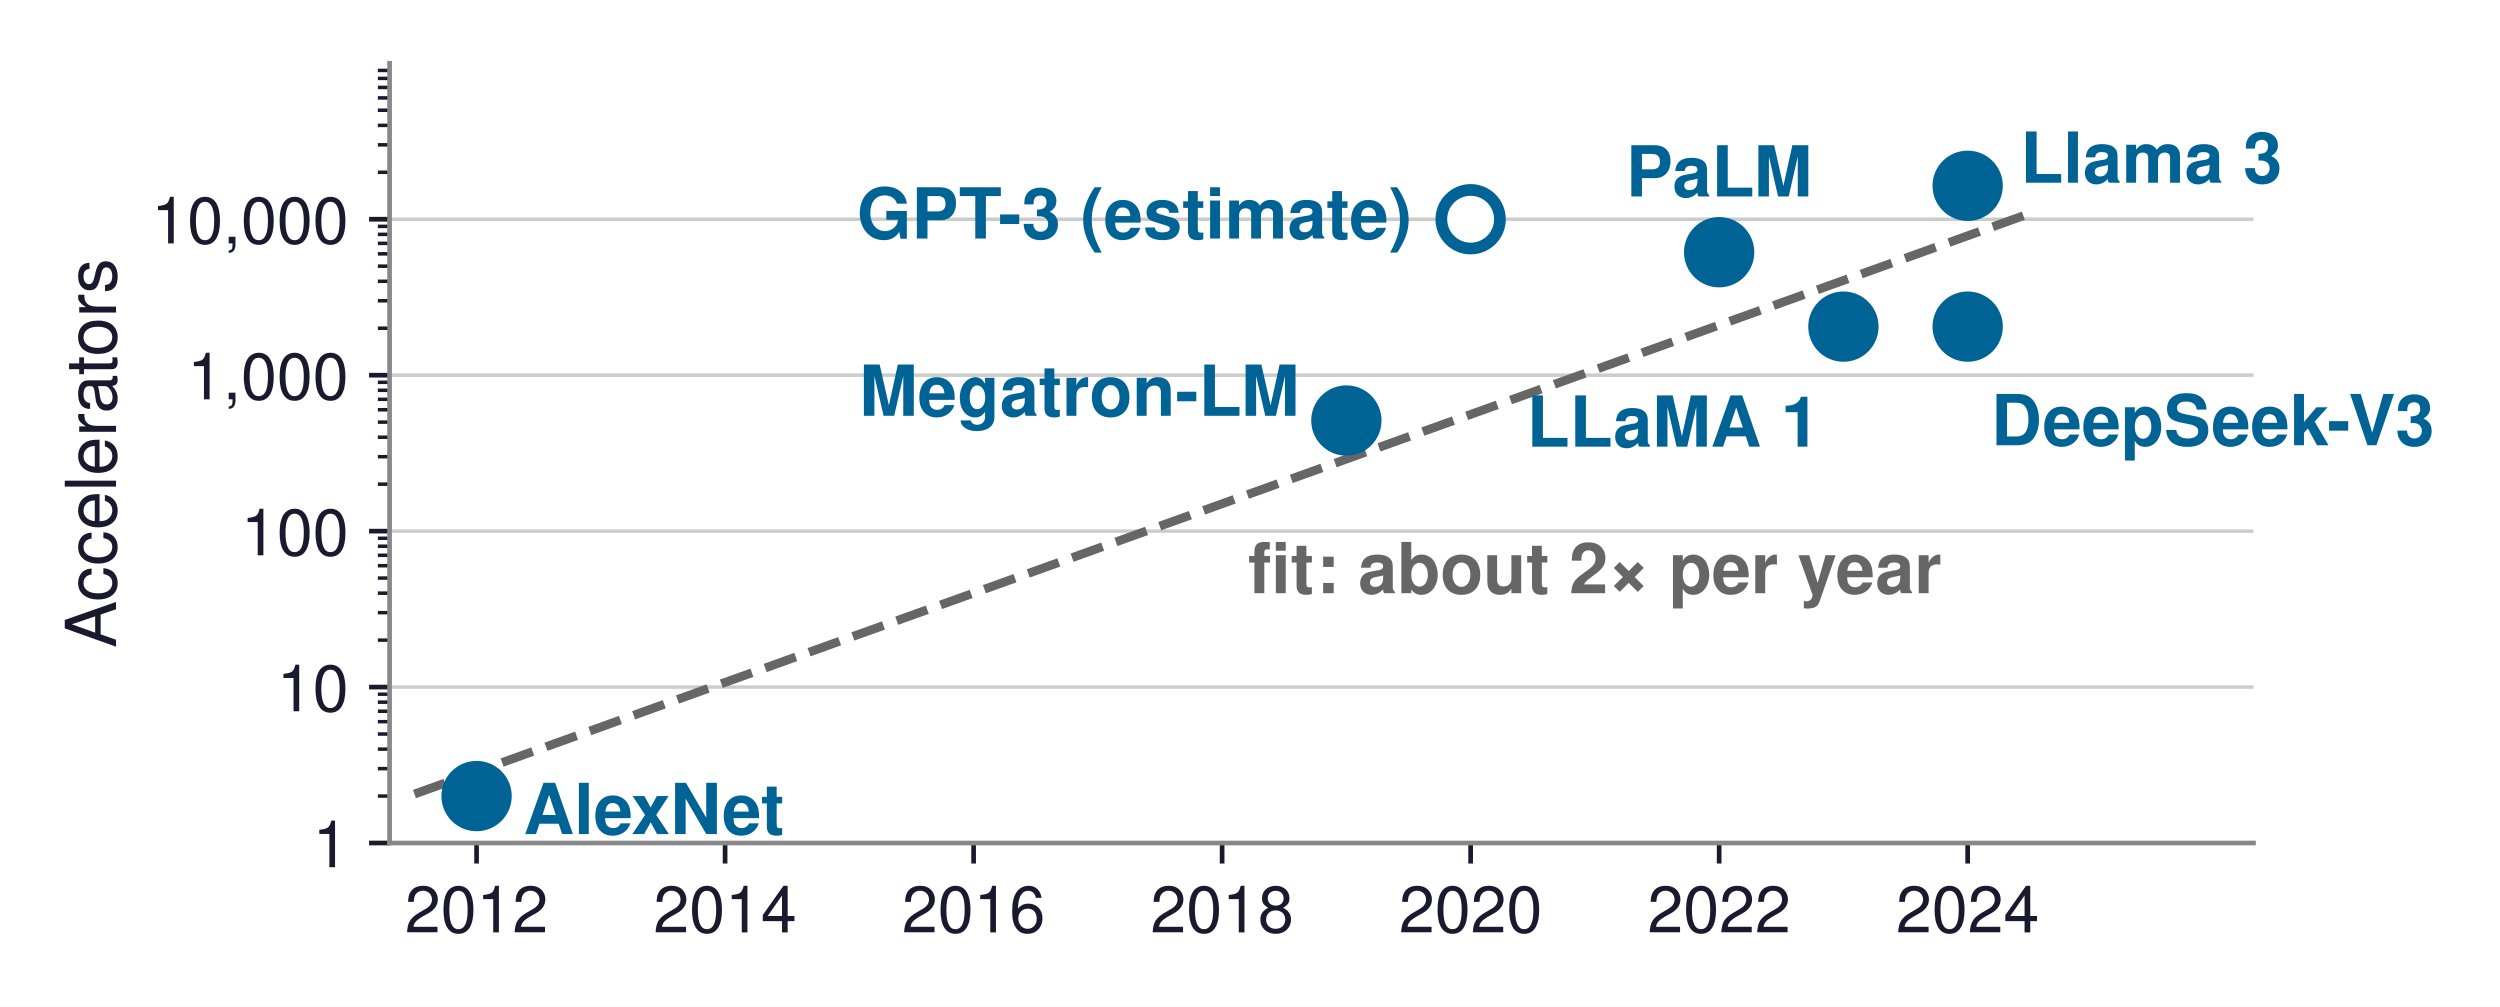
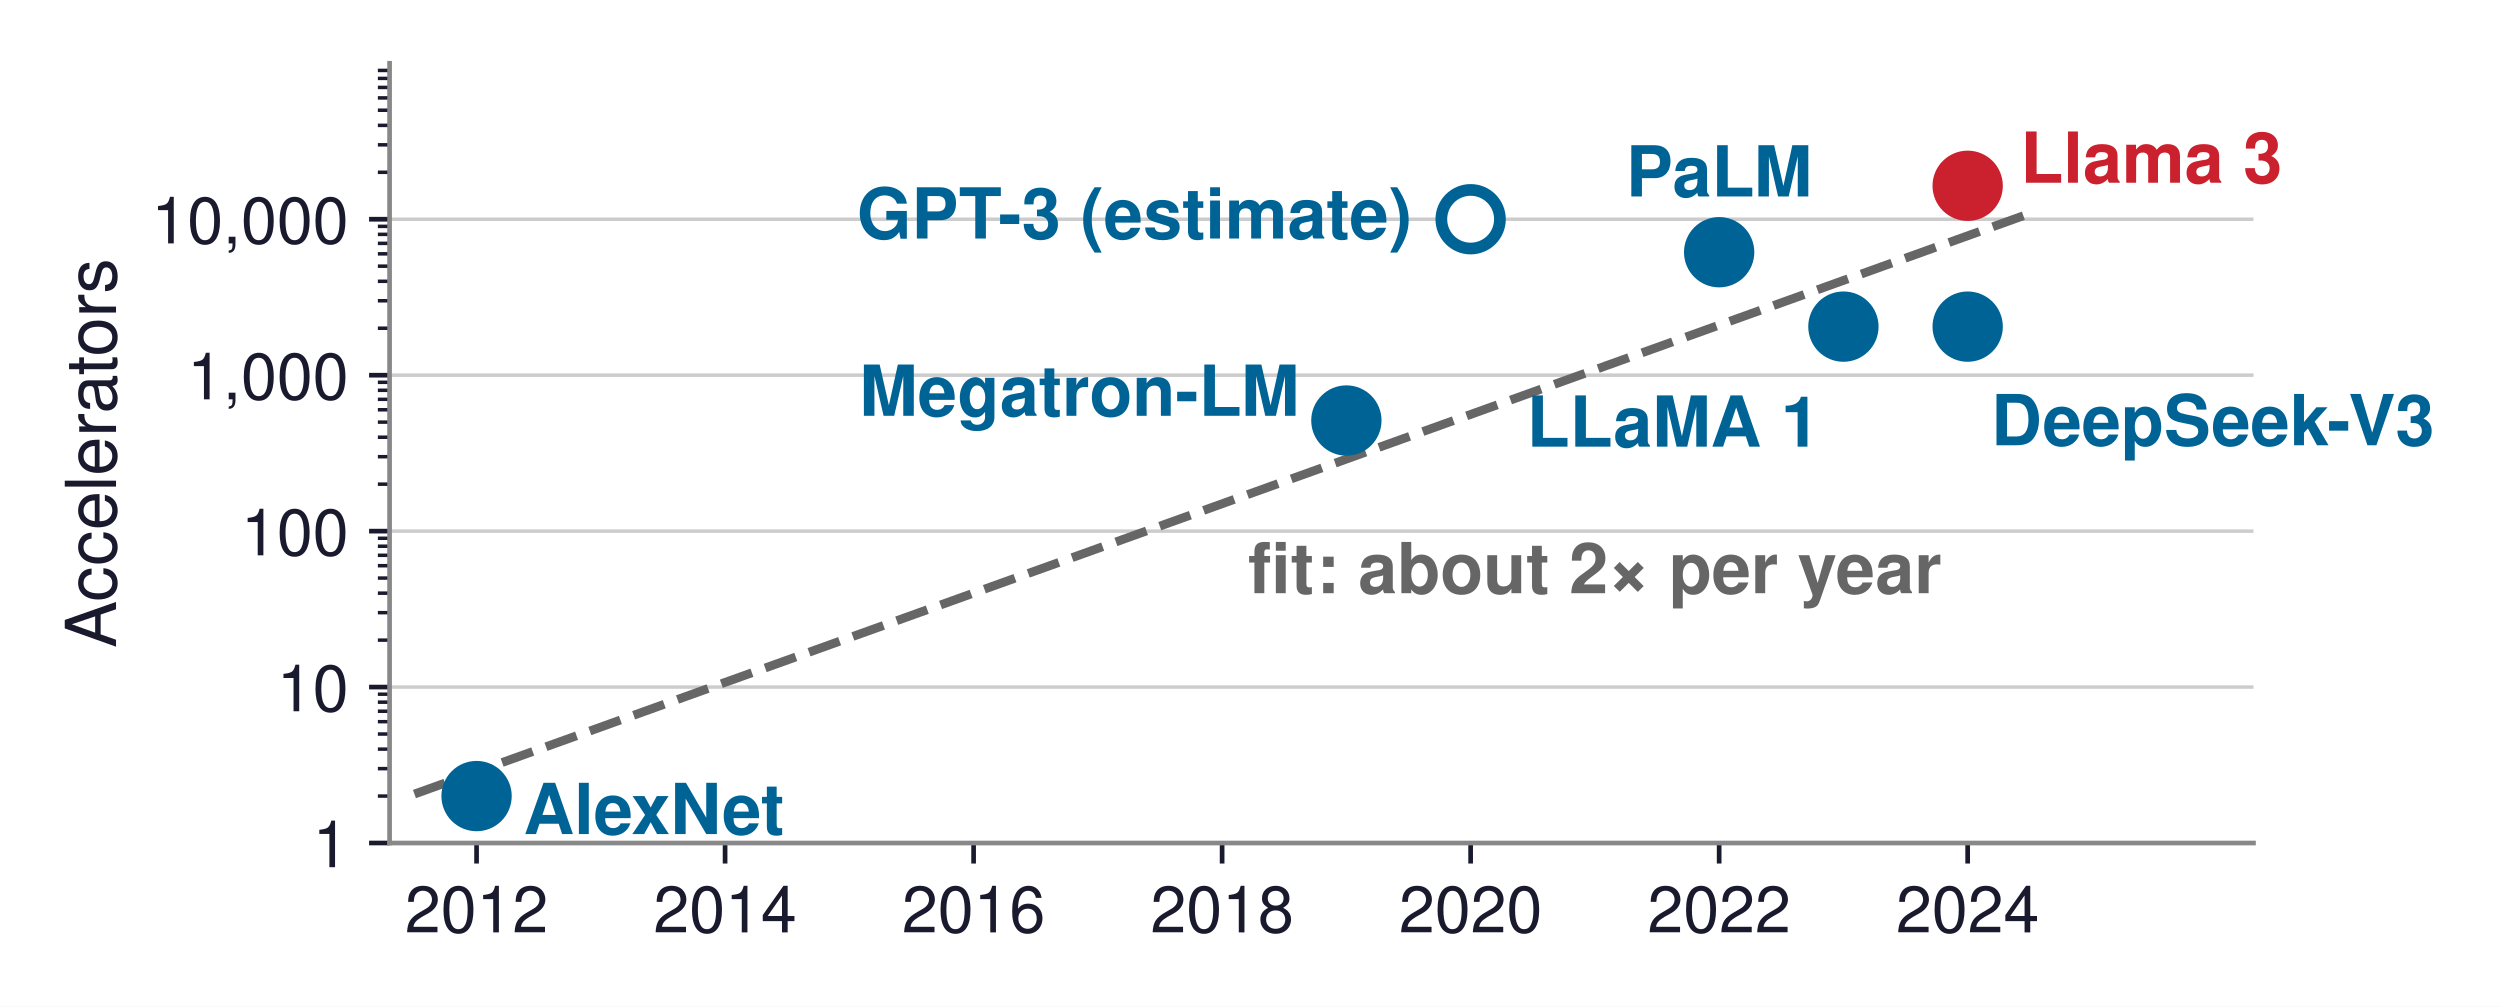
<svg xmlns="http://www.w3.org/2000/svg" xmlns:xlink="http://www.w3.org/1999/xlink" width="426.61pt" height="171.775pt" viewBox="0 0 426.61 171.775" version="1.1">
  <defs>
    <style type="text/css">*{stroke-linejoin: round; stroke-linecap: butt}</style>
  </defs>
  <g id="figure_1">
    <g id="patch_1">
      <path d="M 0 171.775  L 426.61 171.775  L 426.61 0  L 0 0  z " style="fill: #ffffff" />
    </g>
    <g id="axes_1">
      <g id="patch_2">
        <path d="M 66.48 143.856  L 384.54 143.856  L 384.54 10.8  L 66.48 10.8  z " style="fill: #ffffff" />
      </g>
      <g id="matplotlib.axis_1">
        <g id="xtick_1">
          <g id="line2d_1">
            <defs>
-               <path id="me72f68d157" d="M 0 0  L 0 3.5  " style="stroke: #1a1a2e; stroke-width: 0.8" />
+               <path id="m8402706750" d="M 0 0  L 0 3.5  " style="stroke: #1a1a2e; stroke-width: 0.8" />
            </defs>
            <g>
-               <use xlink:href="#me72f68d157" x="81.323" y="143.856" style="fill: #1a1a2e; stroke: #1a1a2e; stroke-width: 0.8" />
+               <use xlink:href="#m8402706750" x="81.323" y="143.856" style="fill: #1a1a2e; stroke: #1a1a2e; stroke-width: 0.8" />
            </g>
          </g>
          <g id="text_1">
            <text style="font-size: 11px; font-family: 'Helvetica', 'Arial', 'DejaVu Sans', sans-serif; text-anchor: middle; fill: #1a1a2e" x="81.323" y="159.106" transform="rotate(-0 81.32296 159.106)">2012</text>
          </g>
        </g>
        <g id="xtick_2">
          <g id="line2d_2">
            <g>
-               <use xlink:href="#me72f68d157" x="123.731" y="143.856" style="fill: #1a1a2e; stroke: #1a1a2e; stroke-width: 0.8" />
+               <use xlink:href="#m8402706750" x="123.731" y="143.856" style="fill: #1a1a2e; stroke: #1a1a2e; stroke-width: 0.8" />
            </g>
          </g>
          <g id="text_2">
            <text style="font-size: 11px; font-family: 'Helvetica', 'Arial', 'DejaVu Sans', sans-serif; text-anchor: middle; fill: #1a1a2e" x="123.731" y="159.106" transform="rotate(-0 123.731 159.106)">2014</text>
          </g>
        </g>
        <g id="xtick_3">
          <g id="line2d_3">
            <g>
-               <use xlink:href="#me72f68d157" x="166.139" y="143.856" style="fill: #1a1a2e; stroke: #1a1a2e; stroke-width: 0.8" />
+               <use xlink:href="#m8402706750" x="166.139" y="143.856" style="fill: #1a1a2e; stroke: #1a1a2e; stroke-width: 0.8" />
            </g>
          </g>
          <g id="text_3">
            <text style="font-size: 11px; font-family: 'Helvetica', 'Arial', 'DejaVu Sans', sans-serif; text-anchor: middle; fill: #1a1a2e" x="166.139" y="159.106" transform="rotate(-0 166.139 159.106)">2016</text>
          </g>
        </g>
        <g id="xtick_4">
          <g id="line2d_4">
            <g>
-               <use xlink:href="#me72f68d157" x="208.547" y="143.856" style="fill: #1a1a2e; stroke: #1a1a2e; stroke-width: 0.8" />
+               <use xlink:href="#m8402706750" x="208.547" y="143.856" style="fill: #1a1a2e; stroke: #1a1a2e; stroke-width: 0.8" />
            </g>
          </g>
          <g id="text_4">
            <text style="font-size: 11px; font-family: 'Helvetica', 'Arial', 'DejaVu Sans', sans-serif; text-anchor: middle; fill: #1a1a2e" x="208.547" y="159.106" transform="rotate(-0 208.547 159.106)">2018</text>
          </g>
        </g>
        <g id="xtick_5">
          <g id="line2d_5">
            <g>
-               <use xlink:href="#me72f68d157" x="250.955" y="143.856" style="fill: #1a1a2e; stroke: #1a1a2e; stroke-width: 0.8" />
+               <use xlink:href="#m8402706750" x="250.955" y="143.856" style="fill: #1a1a2e; stroke: #1a1a2e; stroke-width: 0.8" />
            </g>
          </g>
          <g id="text_5">
            <text style="font-size: 11px; font-family: 'Helvetica', 'Arial', 'DejaVu Sans', sans-serif; text-anchor: middle; fill: #1a1a2e" x="250.955" y="159.106" transform="rotate(-0 250.955 159.106)">2020</text>
          </g>
        </g>
        <g id="xtick_6">
          <g id="line2d_6">
            <g>
-               <use xlink:href="#me72f68d157" x="293.363" y="143.856" style="fill: #1a1a2e; stroke: #1a1a2e; stroke-width: 0.8" />
+               <use xlink:href="#m8402706750" x="293.363" y="143.856" style="fill: #1a1a2e; stroke: #1a1a2e; stroke-width: 0.8" />
            </g>
          </g>
          <g id="text_6">
            <text style="font-size: 11px; font-family: 'Helvetica', 'Arial', 'DejaVu Sans', sans-serif; text-anchor: middle; fill: #1a1a2e" x="293.363" y="159.106" transform="rotate(-0 293.363 159.106)">2022</text>
          </g>
        </g>
        <g id="xtick_7">
          <g id="line2d_7">
            <g>
-               <use xlink:href="#me72f68d157" x="335.771" y="143.856" style="fill: #1a1a2e; stroke: #1a1a2e; stroke-width: 0.8" />
+               <use xlink:href="#m8402706750" x="335.771" y="143.856" style="fill: #1a1a2e; stroke: #1a1a2e; stroke-width: 0.8" />
            </g>
          </g>
          <g id="text_7">
            <text style="font-size: 11px; font-family: 'Helvetica', 'Arial', 'DejaVu Sans', sans-serif; text-anchor: middle; fill: #1a1a2e" x="335.771" y="159.106" transform="rotate(-0 335.771 159.106)">2024</text>
          </g>
        </g>
      </g>
      <g id="matplotlib.axis_2">
        <g id="ytick_1">
          <g id="line2d_8">
-             <path d="M 66.48 143.856  L 384.54 143.856  " clip-path="url(#p56e0cb0adb)" style="fill: none; stroke: #cccccc; stroke-width: 0.6; stroke-linecap: square" />
+             <path d="M 66.48 143.856  L 384.54 143.856  " clip-path="url(#p0157d60e86)" style="fill: none; stroke: #cccccc; stroke-width: 0.6; stroke-linecap: square" />
          </g>
          <g id="line2d_9">
            <defs>
-               <path id="m3c8fa44dc1" d="M 0 0  L -3.5 0  " style="stroke: #1a1a2e; stroke-width: 0.8" />
+               <path id="mbc76c34c7d" d="M 0 0  L -3.5 0  " style="stroke: #1a1a2e; stroke-width: 0.8" />
            </defs>
            <g>
-               <use xlink:href="#m3c8fa44dc1" x="66.48" y="143.856" style="fill: #1a1a2e; stroke: #1a1a2e; stroke-width: 0.8" />
+               <use xlink:href="#mbc76c34c7d" x="66.48" y="143.856" style="fill: #1a1a2e; stroke: #1a1a2e; stroke-width: 0.8" />
            </g>
          </g>
          <g id="text_8">
            <text style="font-size: 11px; font-family: 'Helvetica', 'Arial', 'DejaVu Sans', sans-serif; text-anchor: end; fill: #1a1a2e" x="59.48" y="147.981" transform="rotate(-0 59.48016 147.981)">1</text>
          </g>
        </g>
        <g id="ytick_2">
          <g id="line2d_10">
-             <path d="M 66.48 117.245  L 384.54 117.245  " clip-path="url(#p56e0cb0adb)" style="fill: none; stroke: #cccccc; stroke-width: 0.6; stroke-linecap: square" />
+             <path d="M 66.48 117.245  L 384.54 117.245  " clip-path="url(#p0157d60e86)" style="fill: none; stroke: #cccccc; stroke-width: 0.6; stroke-linecap: square" />
          </g>
          <g id="line2d_11">
            <g>
-               <use xlink:href="#m3c8fa44dc1" x="66.48" y="117.245" style="fill: #1a1a2e; stroke: #1a1a2e; stroke-width: 0.8" />
+               <use xlink:href="#mbc76c34c7d" x="66.48" y="117.245" style="fill: #1a1a2e; stroke: #1a1a2e; stroke-width: 0.8" />
            </g>
          </g>
          <g id="text_9">
            <text style="font-size: 11px; font-family: 'Helvetica', 'Arial', 'DejaVu Sans', sans-serif; text-anchor: end; fill: #1a1a2e" x="59.48" y="121.37" transform="rotate(-0 59.48016 121.3698)">10</text>
          </g>
        </g>
        <g id="ytick_3">
          <g id="line2d_12">
-             <path d="M 66.48 90.634  L 384.54 90.634  " clip-path="url(#p56e0cb0adb)" style="fill: none; stroke: #cccccc; stroke-width: 0.6; stroke-linecap: square" />
+             <path d="M 66.48 90.634  L 384.54 90.634  " clip-path="url(#p0157d60e86)" style="fill: none; stroke: #cccccc; stroke-width: 0.6; stroke-linecap: square" />
          </g>
          <g id="line2d_13">
            <g>
-               <use xlink:href="#m3c8fa44dc1" x="66.48" y="90.634" style="fill: #1a1a2e; stroke: #1a1a2e; stroke-width: 0.8" />
+               <use xlink:href="#mbc76c34c7d" x="66.48" y="90.634" style="fill: #1a1a2e; stroke: #1a1a2e; stroke-width: 0.8" />
            </g>
          </g>
          <g id="text_10">
            <text style="font-size: 11px; font-family: 'Helvetica', 'Arial', 'DejaVu Sans', sans-serif; text-anchor: end; fill: #1a1a2e" x="59.48" y="94.759" transform="rotate(-0 59.48016 94.7586)">100</text>
          </g>
        </g>
        <g id="ytick_4">
          <g id="line2d_14">
-             <path d="M 66.48 64.022  L 384.54 64.022  " clip-path="url(#p56e0cb0adb)" style="fill: none; stroke: #cccccc; stroke-width: 0.6; stroke-linecap: square" />
+             <path d="M 66.48 64.022  L 384.54 64.022  " clip-path="url(#p0157d60e86)" style="fill: none; stroke: #cccccc; stroke-width: 0.6; stroke-linecap: square" />
          </g>
          <g id="line2d_15">
            <g>
-               <use xlink:href="#m3c8fa44dc1" x="66.48" y="64.022" style="fill: #1a1a2e; stroke: #1a1a2e; stroke-width: 0.8" />
+               <use xlink:href="#mbc76c34c7d" x="66.48" y="64.022" style="fill: #1a1a2e; stroke: #1a1a2e; stroke-width: 0.8" />
            </g>
          </g>
          <g id="text_11">
            <text style="font-size: 11px; font-family: 'Helvetica', 'Arial', 'DejaVu Sans', sans-serif; text-anchor: end; fill: #1a1a2e" x="59.48" y="68.147" transform="rotate(-0 59.48016 68.1474)">1,000</text>
          </g>
        </g>
        <g id="ytick_5">
          <g id="line2d_16">
-             <path d="M 66.48 37.411  L 384.54 37.411  " clip-path="url(#p56e0cb0adb)" style="fill: none; stroke: #cccccc; stroke-width: 0.6; stroke-linecap: square" />
+             <path d="M 66.48 37.411  L 384.54 37.411  " clip-path="url(#p0157d60e86)" style="fill: none; stroke: #cccccc; stroke-width: 0.6; stroke-linecap: square" />
          </g>
          <g id="line2d_17">
            <g>
-               <use xlink:href="#m3c8fa44dc1" x="66.48" y="37.411" style="fill: #1a1a2e; stroke: #1a1a2e; stroke-width: 0.8" />
+               <use xlink:href="#mbc76c34c7d" x="66.48" y="37.411" style="fill: #1a1a2e; stroke: #1a1a2e; stroke-width: 0.8" />
            </g>
          </g>
          <g id="text_12">
            <text style="font-size: 11px; font-family: 'Helvetica', 'Arial', 'DejaVu Sans', sans-serif; text-anchor: end; fill: #1a1a2e" x="59.48" y="41.536" transform="rotate(-0 59.48016 41.5362)">10,000</text>
          </g>
        </g>
        <g id="ytick_6">
          <g id="line2d_18">
            <defs>
-               <path id="mbef377dd1e" d="M 0 0  L -2 0  " style="stroke: #1a1a2e; stroke-width: 0.6" />
+               <path id="mf6a52a9bb6" d="M 0 0  L -2 0  " style="stroke: #1a1a2e; stroke-width: 0.6" />
            </defs>
            <g>
-               <use xlink:href="#mbef377dd1e" x="66.48" y="135.845" style="fill: #1a1a2e; stroke: #1a1a2e; stroke-width: 0.6" />
+               <use xlink:href="#mf6a52a9bb6" x="66.48" y="135.845" style="fill: #1a1a2e; stroke: #1a1a2e; stroke-width: 0.6" />
            </g>
          </g>
        </g>
        <g id="ytick_7">
          <g id="line2d_19">
            <g>
-               <use xlink:href="#mbef377dd1e" x="66.48" y="131.159" style="fill: #1a1a2e; stroke: #1a1a2e; stroke-width: 0.6" />
+               <use xlink:href="#mf6a52a9bb6" x="66.48" y="131.159" style="fill: #1a1a2e; stroke: #1a1a2e; stroke-width: 0.6" />
            </g>
          </g>
        </g>
        <g id="ytick_8">
          <g id="line2d_20">
            <g>
-               <use xlink:href="#mbef377dd1e" x="66.48" y="127.834" style="fill: #1a1a2e; stroke: #1a1a2e; stroke-width: 0.6" />
+               <use xlink:href="#mf6a52a9bb6" x="66.48" y="127.834" style="fill: #1a1a2e; stroke: #1a1a2e; stroke-width: 0.6" />
            </g>
          </g>
        </g>
        <g id="ytick_9">
          <g id="line2d_21">
            <g>
-               <use xlink:href="#mbef377dd1e" x="66.48" y="125.256" style="fill: #1a1a2e; stroke: #1a1a2e; stroke-width: 0.6" />
+               <use xlink:href="#mf6a52a9bb6" x="66.48" y="125.256" style="fill: #1a1a2e; stroke: #1a1a2e; stroke-width: 0.6" />
            </g>
          </g>
        </g>
        <g id="ytick_10">
          <g id="line2d_22">
            <g>
-               <use xlink:href="#mbef377dd1e" x="66.48" y="123.148" style="fill: #1a1a2e; stroke: #1a1a2e; stroke-width: 0.6" />
+               <use xlink:href="#mf6a52a9bb6" x="66.48" y="123.148" style="fill: #1a1a2e; stroke: #1a1a2e; stroke-width: 0.6" />
            </g>
          </g>
        </g>
        <g id="ytick_11">
          <g id="line2d_23">
            <g>
-               <use xlink:href="#mbef377dd1e" x="66.48" y="121.367" style="fill: #1a1a2e; stroke: #1a1a2e; stroke-width: 0.6" />
+               <use xlink:href="#mf6a52a9bb6" x="66.48" y="121.367" style="fill: #1a1a2e; stroke: #1a1a2e; stroke-width: 0.6" />
            </g>
          </g>
        </g>
        <g id="ytick_12">
          <g id="line2d_24">
            <g>
-               <use xlink:href="#mbef377dd1e" x="66.48" y="119.824" style="fill: #1a1a2e; stroke: #1a1a2e; stroke-width: 0.6" />
+               <use xlink:href="#mf6a52a9bb6" x="66.48" y="119.824" style="fill: #1a1a2e; stroke: #1a1a2e; stroke-width: 0.6" />
            </g>
          </g>
        </g>
        <g id="ytick_13">
          <g id="line2d_25">
            <g>
-               <use xlink:href="#mbef377dd1e" x="66.48" y="118.462" style="fill: #1a1a2e; stroke: #1a1a2e; stroke-width: 0.6" />
+               <use xlink:href="#mf6a52a9bb6" x="66.48" y="118.462" style="fill: #1a1a2e; stroke: #1a1a2e; stroke-width: 0.6" />
            </g>
          </g>
        </g>
        <g id="ytick_14">
          <g id="line2d_26">
            <g>
-               <use xlink:href="#mbef377dd1e" x="66.48" y="109.234" style="fill: #1a1a2e; stroke: #1a1a2e; stroke-width: 0.6" />
+               <use xlink:href="#mf6a52a9bb6" x="66.48" y="109.234" style="fill: #1a1a2e; stroke: #1a1a2e; stroke-width: 0.6" />
            </g>
          </g>
        </g>
        <g id="ytick_15">
          <g id="line2d_27">
            <g>
-               <use xlink:href="#mbef377dd1e" x="66.48" y="104.548" style="fill: #1a1a2e; stroke: #1a1a2e; stroke-width: 0.6" />
+               <use xlink:href="#mf6a52a9bb6" x="66.48" y="104.548" style="fill: #1a1a2e; stroke: #1a1a2e; stroke-width: 0.6" />
            </g>
          </g>
        </g>
        <g id="ytick_16">
          <g id="line2d_28">
            <g>
-               <use xlink:href="#mbef377dd1e" x="66.48" y="101.223" style="fill: #1a1a2e; stroke: #1a1a2e; stroke-width: 0.6" />
+               <use xlink:href="#mf6a52a9bb6" x="66.48" y="101.223" style="fill: #1a1a2e; stroke: #1a1a2e; stroke-width: 0.6" />
            </g>
          </g>
        </g>
        <g id="ytick_17">
          <g id="line2d_29">
            <g>
-               <use xlink:href="#mbef377dd1e" x="66.48" y="98.644" style="fill: #1a1a2e; stroke: #1a1a2e; stroke-width: 0.6" />
+               <use xlink:href="#mf6a52a9bb6" x="66.48" y="98.644" style="fill: #1a1a2e; stroke: #1a1a2e; stroke-width: 0.6" />
            </g>
          </g>
        </g>
        <g id="ytick_18">
          <g id="line2d_30">
            <g>
-               <use xlink:href="#mbef377dd1e" x="66.48" y="96.537" style="fill: #1a1a2e; stroke: #1a1a2e; stroke-width: 0.6" />
+               <use xlink:href="#mf6a52a9bb6" x="66.48" y="96.537" style="fill: #1a1a2e; stroke: #1a1a2e; stroke-width: 0.6" />
            </g>
          </g>
        </g>
        <g id="ytick_19">
          <g id="line2d_31">
            <g>
-               <use xlink:href="#mbef377dd1e" x="66.48" y="94.756" style="fill: #1a1a2e; stroke: #1a1a2e; stroke-width: 0.6" />
+               <use xlink:href="#mf6a52a9bb6" x="66.48" y="94.756" style="fill: #1a1a2e; stroke: #1a1a2e; stroke-width: 0.6" />
            </g>
          </g>
        </g>
        <g id="ytick_20">
          <g id="line2d_32">
            <g>
-               <use xlink:href="#mbef377dd1e" x="66.48" y="93.212" style="fill: #1a1a2e; stroke: #1a1a2e; stroke-width: 0.6" />
+               <use xlink:href="#mf6a52a9bb6" x="66.48" y="93.212" style="fill: #1a1a2e; stroke: #1a1a2e; stroke-width: 0.6" />
            </g>
          </g>
        </g>
        <g id="ytick_21">
          <g id="line2d_33">
            <g>
-               <use xlink:href="#mbef377dd1e" x="66.48" y="91.851" style="fill: #1a1a2e; stroke: #1a1a2e; stroke-width: 0.6" />
+               <use xlink:href="#mf6a52a9bb6" x="66.48" y="91.851" style="fill: #1a1a2e; stroke: #1a1a2e; stroke-width: 0.6" />
            </g>
          </g>
        </g>
        <g id="ytick_22">
          <g id="line2d_34">
            <g>
-               <use xlink:href="#mbef377dd1e" x="66.48" y="82.623" style="fill: #1a1a2e; stroke: #1a1a2e; stroke-width: 0.6" />
+               <use xlink:href="#mf6a52a9bb6" x="66.48" y="82.623" style="fill: #1a1a2e; stroke: #1a1a2e; stroke-width: 0.6" />
            </g>
          </g>
        </g>
        <g id="ytick_23">
          <g id="line2d_35">
            <g>
-               <use xlink:href="#mbef377dd1e" x="66.48" y="77.937" style="fill: #1a1a2e; stroke: #1a1a2e; stroke-width: 0.6" />
+               <use xlink:href="#mf6a52a9bb6" x="66.48" y="77.937" style="fill: #1a1a2e; stroke: #1a1a2e; stroke-width: 0.6" />
            </g>
          </g>
        </g>
        <g id="ytick_24">
          <g id="line2d_36">
            <g>
-               <use xlink:href="#mbef377dd1e" x="66.48" y="74.612" style="fill: #1a1a2e; stroke: #1a1a2e; stroke-width: 0.6" />
+               <use xlink:href="#mf6a52a9bb6" x="66.48" y="74.612" style="fill: #1a1a2e; stroke: #1a1a2e; stroke-width: 0.6" />
            </g>
          </g>
        </g>
        <g id="ytick_25">
          <g id="line2d_37">
            <g>
-               <use xlink:href="#mbef377dd1e" x="66.48" y="72.033" style="fill: #1a1a2e; stroke: #1a1a2e; stroke-width: 0.6" />
+               <use xlink:href="#mf6a52a9bb6" x="66.48" y="72.033" style="fill: #1a1a2e; stroke: #1a1a2e; stroke-width: 0.6" />
            </g>
          </g>
        </g>
        <g id="ytick_26">
          <g id="line2d_38">
            <g>
-               <use xlink:href="#mbef377dd1e" x="66.48" y="69.926" style="fill: #1a1a2e; stroke: #1a1a2e; stroke-width: 0.6" />
+               <use xlink:href="#mf6a52a9bb6" x="66.48" y="69.926" style="fill: #1a1a2e; stroke: #1a1a2e; stroke-width: 0.6" />
            </g>
          </g>
        </g>
        <g id="ytick_27">
          <g id="line2d_39">
            <g>
-               <use xlink:href="#mbef377dd1e" x="66.48" y="68.145" style="fill: #1a1a2e; stroke: #1a1a2e; stroke-width: 0.6" />
+               <use xlink:href="#mf6a52a9bb6" x="66.48" y="68.145" style="fill: #1a1a2e; stroke: #1a1a2e; stroke-width: 0.6" />
            </g>
          </g>
        </g>
        <g id="ytick_28">
          <g id="line2d_40">
            <g>
-               <use xlink:href="#mbef377dd1e" x="66.48" y="66.601" style="fill: #1a1a2e; stroke: #1a1a2e; stroke-width: 0.6" />
+               <use xlink:href="#mf6a52a9bb6" x="66.48" y="66.601" style="fill: #1a1a2e; stroke: #1a1a2e; stroke-width: 0.6" />
            </g>
          </g>
        </g>
        <g id="ytick_29">
          <g id="line2d_41">
            <g>
-               <use xlink:href="#mbef377dd1e" x="66.48" y="65.24" style="fill: #1a1a2e; stroke: #1a1a2e; stroke-width: 0.6" />
+               <use xlink:href="#mf6a52a9bb6" x="66.48" y="65.24" style="fill: #1a1a2e; stroke: #1a1a2e; stroke-width: 0.6" />
            </g>
          </g>
        </g>
        <g id="ytick_30">
          <g id="line2d_42">
            <g>
-               <use xlink:href="#mbef377dd1e" x="66.48" y="56.012" style="fill: #1a1a2e; stroke: #1a1a2e; stroke-width: 0.6" />
+               <use xlink:href="#mf6a52a9bb6" x="66.48" y="56.012" style="fill: #1a1a2e; stroke: #1a1a2e; stroke-width: 0.6" />
            </g>
          </g>
        </g>
        <g id="ytick_31">
          <g id="line2d_43">
            <g>
-               <use xlink:href="#mbef377dd1e" x="66.48" y="51.326" style="fill: #1a1a2e; stroke: #1a1a2e; stroke-width: 0.6" />
+               <use xlink:href="#mf6a52a9bb6" x="66.48" y="51.326" style="fill: #1a1a2e; stroke: #1a1a2e; stroke-width: 0.6" />
            </g>
          </g>
        </g>
        <g id="ytick_32">
          <g id="line2d_44">
            <g>
-               <use xlink:href="#mbef377dd1e" x="66.48" y="48.001" style="fill: #1a1a2e; stroke: #1a1a2e; stroke-width: 0.6" />
+               <use xlink:href="#mf6a52a9bb6" x="66.48" y="48.001" style="fill: #1a1a2e; stroke: #1a1a2e; stroke-width: 0.6" />
            </g>
          </g>
        </g>
        <g id="ytick_33">
          <g id="line2d_45">
            <g>
-               <use xlink:href="#mbef377dd1e" x="66.48" y="45.422" style="fill: #1a1a2e; stroke: #1a1a2e; stroke-width: 0.6" />
+               <use xlink:href="#mf6a52a9bb6" x="66.48" y="45.422" style="fill: #1a1a2e; stroke: #1a1a2e; stroke-width: 0.6" />
            </g>
          </g>
        </g>
        <g id="ytick_34">
          <g id="line2d_46">
            <g>
-               <use xlink:href="#mbef377dd1e" x="66.48" y="43.315" style="fill: #1a1a2e; stroke: #1a1a2e; stroke-width: 0.6" />
+               <use xlink:href="#mf6a52a9bb6" x="66.48" y="43.315" style="fill: #1a1a2e; stroke: #1a1a2e; stroke-width: 0.6" />
            </g>
          </g>
        </g>
        <g id="ytick_35">
          <g id="line2d_47">
            <g>
-               <use xlink:href="#mbef377dd1e" x="66.48" y="41.533" style="fill: #1a1a2e; stroke: #1a1a2e; stroke-width: 0.6" />
+               <use xlink:href="#mf6a52a9bb6" x="66.48" y="41.533" style="fill: #1a1a2e; stroke: #1a1a2e; stroke-width: 0.6" />
            </g>
          </g>
        </g>
        <g id="ytick_36">
          <g id="line2d_48">
            <g>
-               <use xlink:href="#mbef377dd1e" x="66.48" y="39.99" style="fill: #1a1a2e; stroke: #1a1a2e; stroke-width: 0.6" />
+               <use xlink:href="#mf6a52a9bb6" x="66.48" y="39.99" style="fill: #1a1a2e; stroke: #1a1a2e; stroke-width: 0.6" />
            </g>
          </g>
        </g>
        <g id="ytick_37">
          <g id="line2d_49">
            <g>
-               <use xlink:href="#mbef377dd1e" x="66.48" y="38.629" style="fill: #1a1a2e; stroke: #1a1a2e; stroke-width: 0.6" />
+               <use xlink:href="#mf6a52a9bb6" x="66.48" y="38.629" style="fill: #1a1a2e; stroke: #1a1a2e; stroke-width: 0.6" />
            </g>
          </g>
        </g>
        <g id="ytick_38">
          <g id="line2d_50">
            <g>
-               <use xlink:href="#mbef377dd1e" x="66.48" y="29.4" style="fill: #1a1a2e; stroke: #1a1a2e; stroke-width: 0.6" />
+               <use xlink:href="#mf6a52a9bb6" x="66.48" y="29.4" style="fill: #1a1a2e; stroke: #1a1a2e; stroke-width: 0.6" />
            </g>
          </g>
        </g>
        <g id="ytick_39">
          <g id="line2d_51">
            <g>
-               <use xlink:href="#mbef377dd1e" x="66.48" y="24.714" style="fill: #1a1a2e; stroke: #1a1a2e; stroke-width: 0.6" />
+               <use xlink:href="#mf6a52a9bb6" x="66.48" y="24.714" style="fill: #1a1a2e; stroke: #1a1a2e; stroke-width: 0.6" />
            </g>
          </g>
        </g>
        <g id="ytick_40">
          <g id="line2d_52">
            <g>
-               <use xlink:href="#mbef377dd1e" x="66.48" y="21.39" style="fill: #1a1a2e; stroke: #1a1a2e; stroke-width: 0.6" />
+               <use xlink:href="#mf6a52a9bb6" x="66.48" y="21.39" style="fill: #1a1a2e; stroke: #1a1a2e; stroke-width: 0.6" />
            </g>
          </g>
        </g>
        <g id="ytick_41">
          <g id="line2d_53">
            <g>
-               <use xlink:href="#mbef377dd1e" x="66.48" y="18.811" style="fill: #1a1a2e; stroke: #1a1a2e; stroke-width: 0.6" />
+               <use xlink:href="#mf6a52a9bb6" x="66.48" y="18.811" style="fill: #1a1a2e; stroke: #1a1a2e; stroke-width: 0.6" />
            </g>
          </g>
        </g>
        <g id="ytick_42">
          <g id="line2d_54">
            <g>
-               <use xlink:href="#mbef377dd1e" x="66.48" y="16.704" style="fill: #1a1a2e; stroke: #1a1a2e; stroke-width: 0.6" />
+               <use xlink:href="#mf6a52a9bb6" x="66.48" y="16.704" style="fill: #1a1a2e; stroke: #1a1a2e; stroke-width: 0.6" />
            </g>
          </g>
        </g>
        <g id="ytick_43">
          <g id="line2d_55">
            <g>
-               <use xlink:href="#mbef377dd1e" x="66.48" y="14.922" style="fill: #1a1a2e; stroke: #1a1a2e; stroke-width: 0.6" />
+               <use xlink:href="#mf6a52a9bb6" x="66.48" y="14.922" style="fill: #1a1a2e; stroke: #1a1a2e; stroke-width: 0.6" />
            </g>
          </g>
        </g>
        <g id="ytick_44">
          <g id="line2d_56">
            <g>
-               <use xlink:href="#mbef377dd1e" x="66.48" y="13.379" style="fill: #1a1a2e; stroke: #1a1a2e; stroke-width: 0.6" />
+               <use xlink:href="#mf6a52a9bb6" x="66.48" y="13.379" style="fill: #1a1a2e; stroke: #1a1a2e; stroke-width: 0.6" />
            </g>
          </g>
        </g>
        <g id="ytick_45">
          <g id="line2d_57">
            <g>
-               <use xlink:href="#mbef377dd1e" x="66.48" y="12.018" style="fill: #1a1a2e; stroke: #1a1a2e; stroke-width: 0.6" />
+               <use xlink:href="#mf6a52a9bb6" x="66.48" y="12.018" style="fill: #1a1a2e; stroke: #1a1a2e; stroke-width: 0.6" />
            </g>
          </g>
        </g>
        <g id="text_13">
          <text style="font-size: 12px; font-family: 'Helvetica', 'Arial', 'DejaVu Sans', sans-serif; text-anchor: middle; fill: #1a1a2e" x="19.8" y="77.328" transform="rotate(-90 19.8 77.328)">Accelerators</text>
        </g>
      </g>
      <g id="line2d_58">
-         <path d="M 70.721 135.498  L 73.505 134.498  L 76.29 133.497  L 79.074 132.496  L 81.858 131.495  L 84.643 130.495  L 87.427 129.494  L 90.212 128.493  L 92.996 127.492  L 95.78 126.491  L 98.565 125.491  L 101.349 124.49  L 104.133 123.489  L 106.918 122.488  L 109.702 121.488  L 112.486 120.487  L 115.271 119.486  L 118.055 118.485  L 120.84 117.485  L 123.624 116.484  L 126.408 115.483  L 129.193 114.482  L 131.977 113.482  L 134.761 112.481  L 137.546 111.48  L 140.33 110.479  L 143.114 109.479  L 145.899 108.478  L 148.683 107.477  L 151.468 106.476  L 154.252 105.476  L 157.036 104.475  L 159.821 103.474  L 162.605 102.473  L 165.389 101.472  L 168.174 100.472  L 170.958 99.471  L 173.742 98.47  L 176.527 97.469  L 179.311 96.469  L 182.096 95.468  L 184.88 94.467  L 187.664 93.466  L 190.449 92.466  L 193.233 91.465  L 196.017 90.464  L 198.802 89.463  L 201.586 88.463  L 204.37 87.462  L 207.155 86.461  L 209.939 85.46  L 212.724 84.46  L 215.508 83.459  L 218.292 82.458  L 221.077 81.457  L 223.861 80.457  L 226.645 79.456  L 229.43 78.455  L 232.214 77.454  L 234.998 76.453  L 237.783 75.453  L 240.567 74.452  L 243.352 73.451  L 246.136 72.45  L 248.92 71.45  L 251.705 70.449  L 254.489 69.448  L 257.273 68.447  L 260.058 67.447  L 262.842 66.446  L 265.626 65.445  L 268.411 64.444  L 271.195 63.444  L 273.98 62.443  L 276.764 61.442  L 279.548 60.441  L 282.333 59.441  L 285.117 58.44  L 287.901 57.439  L 290.686 56.438  L 293.47 55.438  L 296.254 54.437  L 299.039 53.436  L 301.823 52.435  L 304.608 51.434  L 307.392 50.434  L 310.176 49.433  L 312.961 48.432  L 315.745 47.431  L 318.529 46.431  L 321.314 45.43  L 324.098 44.429  L 326.882 43.428  L 329.667 42.428  L 332.451 41.427  L 335.236 40.426  L 338.02 39.425  L 340.804 38.425  L 343.589 37.424  L 346.373 36.423  " clip-path="url(#p56e0cb0adb)" style="fill: none; stroke-dasharray: 5.55,2.4; stroke-dashoffset: 0; stroke: #666666; stroke-width: 1.5" />
+         <path d="M 70.721 135.498  L 73.505 134.498  L 76.29 133.497  L 79.074 132.496  L 81.858 131.495  L 84.643 130.495  L 87.427 129.494  L 90.212 128.493  L 92.996 127.492  L 95.78 126.491  L 98.565 125.491  L 101.349 124.49  L 104.133 123.489  L 106.918 122.488  L 109.702 121.488  L 112.486 120.487  L 115.271 119.486  L 118.055 118.485  L 120.84 117.485  L 123.624 116.484  L 126.408 115.483  L 129.193 114.482  L 131.977 113.482  L 134.761 112.481  L 137.546 111.48  L 140.33 110.479  L 143.114 109.479  L 145.899 108.478  L 148.683 107.477  L 151.468 106.476  L 154.252 105.476  L 157.036 104.475  L 159.821 103.474  L 162.605 102.473  L 165.389 101.472  L 168.174 100.472  L 170.958 99.471  L 173.742 98.47  L 176.527 97.469  L 179.311 96.469  L 182.096 95.468  L 184.88 94.467  L 187.664 93.466  L 190.449 92.466  L 193.233 91.465  L 196.017 90.464  L 198.802 89.463  L 201.586 88.463  L 204.37 87.462  L 207.155 86.461  L 209.939 85.46  L 212.724 84.46  L 215.508 83.459  L 218.292 82.458  L 221.077 81.457  L 223.861 80.457  L 226.645 79.456  L 229.43 78.455  L 232.214 77.454  L 234.998 76.453  L 237.783 75.453  L 240.567 74.452  L 243.352 73.451  L 246.136 72.45  L 248.92 71.45  L 251.705 70.449  L 254.489 69.448  L 257.273 68.447  L 260.058 67.447  L 262.842 66.446  L 265.626 65.445  L 268.411 64.444  L 271.195 63.444  L 273.98 62.443  L 276.764 61.442  L 279.548 60.441  L 282.333 59.441  L 285.117 58.44  L 287.901 57.439  L 290.686 56.438  L 293.47 55.438  L 296.254 54.437  L 299.039 53.436  L 301.823 52.435  L 304.608 51.434  L 307.392 50.434  L 310.176 49.433  L 312.961 48.432  L 315.745 47.431  L 318.529 46.431  L 321.314 45.43  L 324.098 44.429  L 326.882 43.428  L 329.667 42.428  L 332.451 41.427  L 335.236 40.426  L 338.02 39.425  L 340.804 38.425  L 343.589 37.424  L 346.373 36.423  " clip-path="url(#p0157d60e86)" style="fill: none; stroke-dasharray: 5.55,2.4; stroke-dashoffset: 0; stroke: #666666; stroke-width: 1.5" />
      </g>
      <g id="patch_3">
        <path d="M 66.48 143.856  L 66.48 10.8  " style="fill: none; stroke: #888888; stroke-width: 0.8; stroke-linejoin: miter; stroke-linecap: square" />
      </g>
      <g id="patch_4">
        <path d="M 66.48 143.856  L 384.54 143.856  " style="fill: none; stroke: #888888; stroke-width: 0.8; stroke-linejoin: miter; stroke-linecap: square" />
      </g>
      <g id="text_14">
        <text style="font-weight: 700; font-size: 12px; font-family: 'Helvetica', 'Arial', 'DejaVu Sans', sans-serif; text-anchor: middle; fill: #666666" x="272.159" y="101.223" transform="rotate(-0 272.159 101.2233)">fit: about 2× per year</text>
      </g>
      <g id="text_15">
        <text style="font-weight: 700; font-size: 12px; font-family: 'Helvetica', 'Arial', 'DejaVu Sans', sans-serif; text-anchor: start; fill: #006395" x="89.323" y="142.326" transform="rotate(-0 89.32296 142.3257)">AlexNet</text>
      </g>
      <g id="text_16">
        <text style="font-weight: 700; font-size: 12px; font-family: 'Helvetica', 'Arial', 'DejaVu Sans', sans-serif; text-anchor: end; fill: #006395" x="221.751" y="70.952" transform="rotate(-0 221.751 70.9522)">Megatron-LM</text>
      </g>
      <g id="text_17">
        <text style="font-weight: 700; font-size: 12px; font-family: 'Helvetica', 'Arial', 'DejaVu Sans', sans-serif; text-anchor: end; fill: #006395" x="240.955" y="40.701" transform="rotate(-0 240.955 40.70089)">GPT-3 (estimate)</text>
      </g>
      <g id="text_18">
        <text style="font-weight: 700; font-size: 12px; font-family: 'Helvetica', 'Arial', 'DejaVu Sans', sans-serif; text-anchor: middle; fill: #006395" x="293.363" y="33.521" transform="rotate(-0 293.363 33.52124)">PaLM</text>
      </g>
      <g id="text_19">
        <text style="font-weight: 700; font-size: 12px; font-family: 'Helvetica', 'Arial', 'DejaVu Sans', sans-serif; text-anchor: end; fill: #006395" x="310.567" y="76.218" transform="rotate(-0 310.567 76.21801)">LLaMA 1</text>
      </g>
      <g id="text_20">
        <text style="font-weight: 700; font-size: 12px; font-family: 'Helvetica', 'Arial', 'DejaVu Sans', sans-serif; text-anchor: start; fill: #006395" x="339.771" y="75.98" transform="rotate(-0 339.771 75.98035)">DeepSeek-V3</text>
      </g>
      <g id="text_21">
-         <text style="font-weight: 700; font-size: 12px; font-family: 'Helvetica', 'Arial', 'DejaVu Sans', sans-serif; text-anchor: start; fill: #006395" x="344.771" y="31.186" transform="rotate(-0 344.771 31.1857)">Llama 3</text>
+         <text style="font-weight: 700; font-size: 12px; font-family: 'Helvetica', 'Arial', 'DejaVu Sans', sans-serif; text-anchor: start; fill: #cb202d" x="344.771" y="31.186" transform="rotate(-0 344.771 31.1857)">Llama 3</text>
      </g>
      <g id="line2d_59">
        <defs>
-           <path id="me382570d31" d="M 0 5  C 1.326 5 2.598 4.473 3.536 3.536  C 4.473 2.598 5 1.326 5 0  C 5 -1.326 4.473 -2.598 3.536 -3.536  C 2.598 -4.473 1.326 -5 0 -5  C -1.326 -5 -2.598 -4.473 -3.536 -3.536  C -4.473 -2.598 -5 -1.326 -5 0  C -5 1.326 -4.473 2.598 -3.536 3.536  C -2.598 4.473 -1.326 5 0 5  z " style="stroke: #006395; stroke-width: 2" />
+           <path id="m076d2bb65b" d="M 0 5  C 1.326 5 2.598 4.473 3.536 3.536  C 4.473 2.598 5 1.326 5 0  C 5 -1.326 4.473 -2.598 3.536 -3.536  C 2.598 -4.473 1.326 -5 0 -5  C -1.326 -5 -2.598 -4.473 -3.536 -3.536  C -4.473 -2.598 -5 -1.326 -5 0  C -5 1.326 -4.473 2.598 -3.536 3.536  C -2.598 4.473 -1.326 5 0 5  z " style="stroke: #006395; stroke-width: 2" />
        </defs>
-         <g clip-path="url(#p56e0cb0adb)">
-           <use xlink:href="#me382570d31" x="81.323" y="135.845" style="fill: #006395; stroke: #006395; stroke-width: 2" />
+         <g clip-path="url(#p0157d60e86)">
+           <use xlink:href="#m076d2bb65b" x="81.323" y="135.845" style="fill: #006395; stroke: #006395; stroke-width: 2" />
        </g>
      </g>
      <g id="line2d_60">
-         <g clip-path="url(#p56e0cb0adb)">
-           <use xlink:href="#me382570d31" x="229.751" y="71.759" style="fill: #006395; stroke: #006395; stroke-width: 2" />
+         <g clip-path="url(#p0157d60e86)">
+           <use xlink:href="#m076d2bb65b" x="229.751" y="71.759" style="fill: #006395; stroke: #006395; stroke-width: 2" />
        </g>
      </g>
      <g id="line2d_61">
        <defs>
-           <path id="mc0b394d343" d="M 0 5  C 1.326 5 2.598 4.473 3.536 3.536  C 4.473 2.598 5 1.326 5 0  C 5 -1.326 4.473 -2.598 3.536 -3.536  C 2.598 -4.473 1.326 -5 0 -5  C -1.326 -5 -2.598 -4.473 -3.536 -3.536  C -4.473 -2.598 -5 -1.326 -5 0  C -5 1.326 -4.473 2.598 -3.536 3.536  C -2.598 4.473 -1.326 5 0 5  z " style="stroke: #006395; stroke-width: 2" />
+           <path id="mbe97dc69e7" d="M 0 5  C 1.326 5 2.598 4.473 3.536 3.536  C 4.473 2.598 5 1.326 5 0  C 5 -1.326 4.473 -2.598 3.536 -3.536  C 2.598 -4.473 1.326 -5 0 -5  C -1.326 -5 -2.598 -4.473 -3.536 -3.536  C -4.473 -2.598 -5 -1.326 -5 0  C -5 1.326 -4.473 2.598 -3.536 3.536  C -2.598 4.473 -1.326 5 0 5  z " style="stroke: #006395; stroke-width: 2" />
        </defs>
-         <g clip-path="url(#p56e0cb0adb)">
-           <use xlink:href="#mc0b394d343" x="250.955" y="37.411" style="fill: #ffffff; stroke: #006395; stroke-width: 2" />
+         <g clip-path="url(#p0157d60e86)">
+           <use xlink:href="#mbe97dc69e7" x="250.955" y="37.411" style="fill: #ffffff; stroke: #006395; stroke-width: 2" />
        </g>
      </g>
      <g id="line2d_62">
-         <g clip-path="url(#p56e0cb0adb)">
-           <use xlink:href="#me382570d31" x="293.363" y="43.041" style="fill: #006395; stroke: #006395; stroke-width: 2" />
+         <g clip-path="url(#p0157d60e86)">
+           <use xlink:href="#m076d2bb65b" x="293.363" y="43.041" style="fill: #006395; stroke: #006395; stroke-width: 2" />
        </g>
      </g>
      <g id="line2d_63">
-         <g clip-path="url(#p56e0cb0adb)">
-           <use xlink:href="#me382570d31" x="314.567" y="55.738" style="fill: #006395; stroke: #006395; stroke-width: 2" />
+         <g clip-path="url(#p0157d60e86)">
+           <use xlink:href="#m076d2bb65b" x="314.567" y="55.738" style="fill: #006395; stroke: #006395; stroke-width: 2" />
        </g>
      </g>
      <g id="line2d_64">
-         <g clip-path="url(#p56e0cb0adb)">
-           <use xlink:href="#me382570d31" x="335.771" y="55.738" style="fill: #006395; stroke: #006395; stroke-width: 2" />
+         <g clip-path="url(#p0157d60e86)">
+           <use xlink:href="#m076d2bb65b" x="335.771" y="55.738" style="fill: #006395; stroke: #006395; stroke-width: 2" />
        </g>
      </g>
      <g id="line2d_65">
-         <g clip-path="url(#p56e0cb0adb)">
-           <use xlink:href="#me382570d31" x="335.771" y="31.705" style="fill: #006395; stroke: #006395; stroke-width: 2" />
+         <defs>
+           <path id="m80952c945d" d="M 0 5  C 1.326 5 2.598 4.473 3.536 3.536  C 4.473 2.598 5 1.326 5 0  C 5 -1.326 4.473 -2.598 3.536 -3.536  C 2.598 -4.473 1.326 -5 0 -5  C -1.326 -5 -2.598 -4.473 -3.536 -3.536  C -4.473 -2.598 -5 -1.326 -5 0  C -5 1.326 -4.473 2.598 -3.536 3.536  C -2.598 4.473 -1.326 5 0 5  z " style="stroke: #cb202d; stroke-width: 2" />
+         </defs>
+         <g clip-path="url(#p0157d60e86)">
+           <use xlink:href="#m80952c945d" x="335.771" y="31.705" style="fill: #cb202d; stroke: #cb202d; stroke-width: 2" />
        </g>
      </g>
    </g>
  </g>
  <defs>
-     <clipPath id="p56e0cb0adb">
+     <clipPath id="p0157d60e86">
      <rect x="66.48" y="10.8" width="318.06" height="133.056" />
    </clipPath>
  </defs>
</svg>
